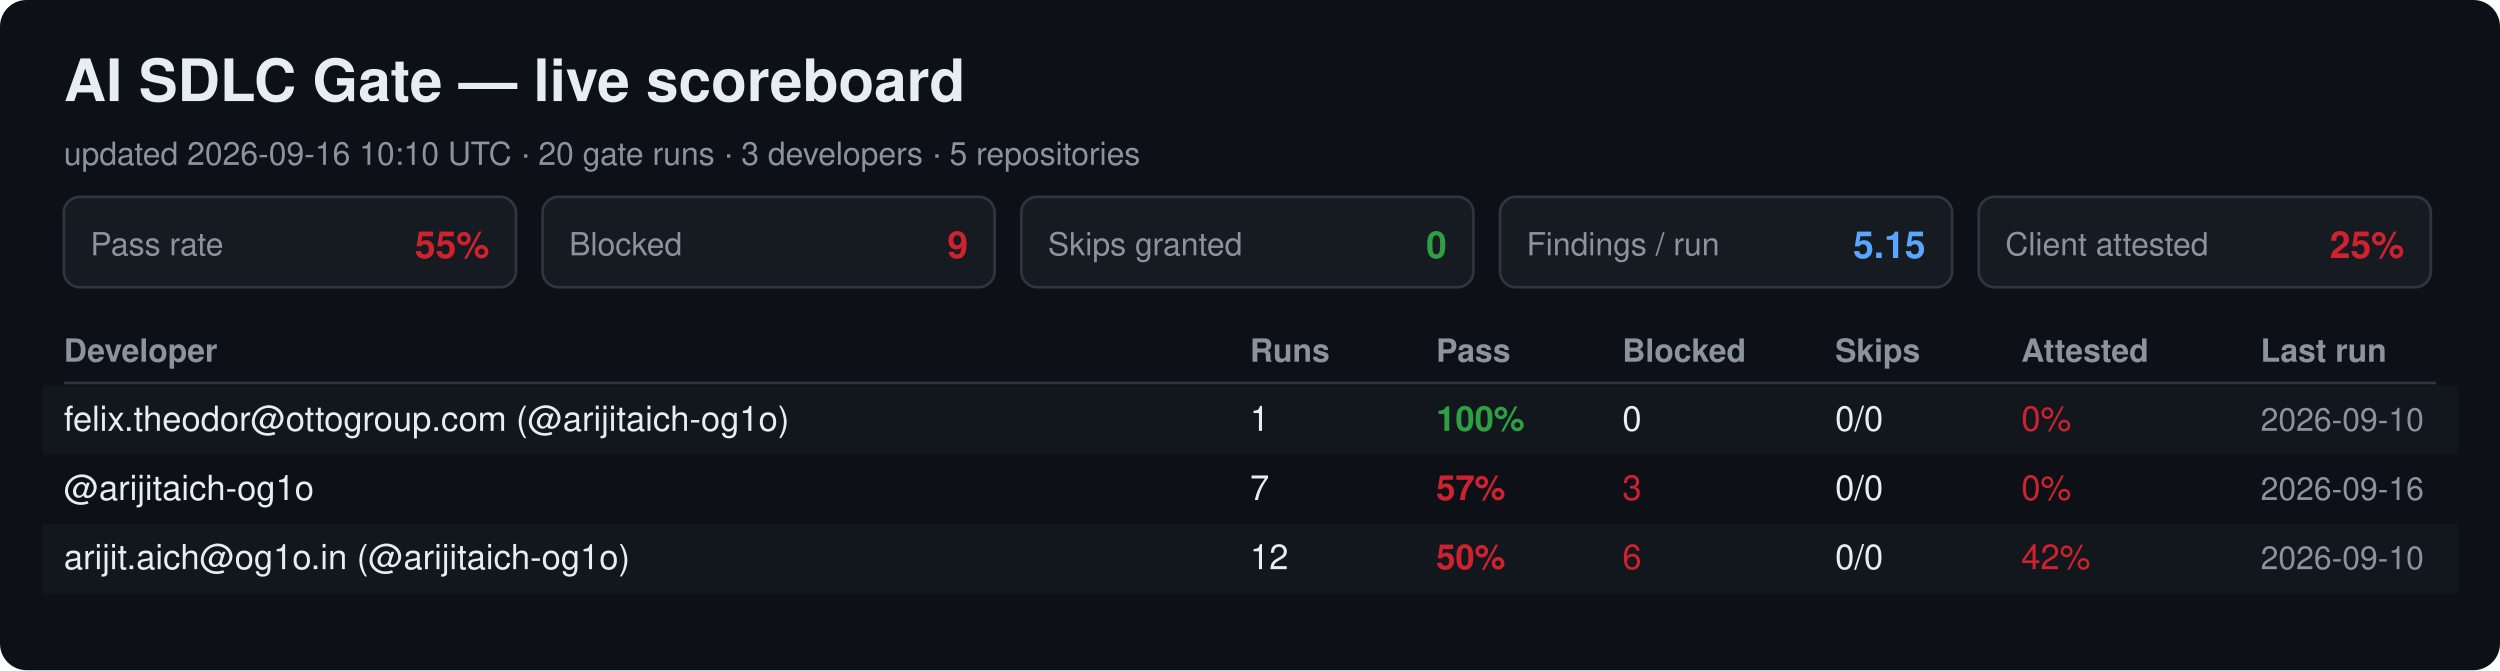
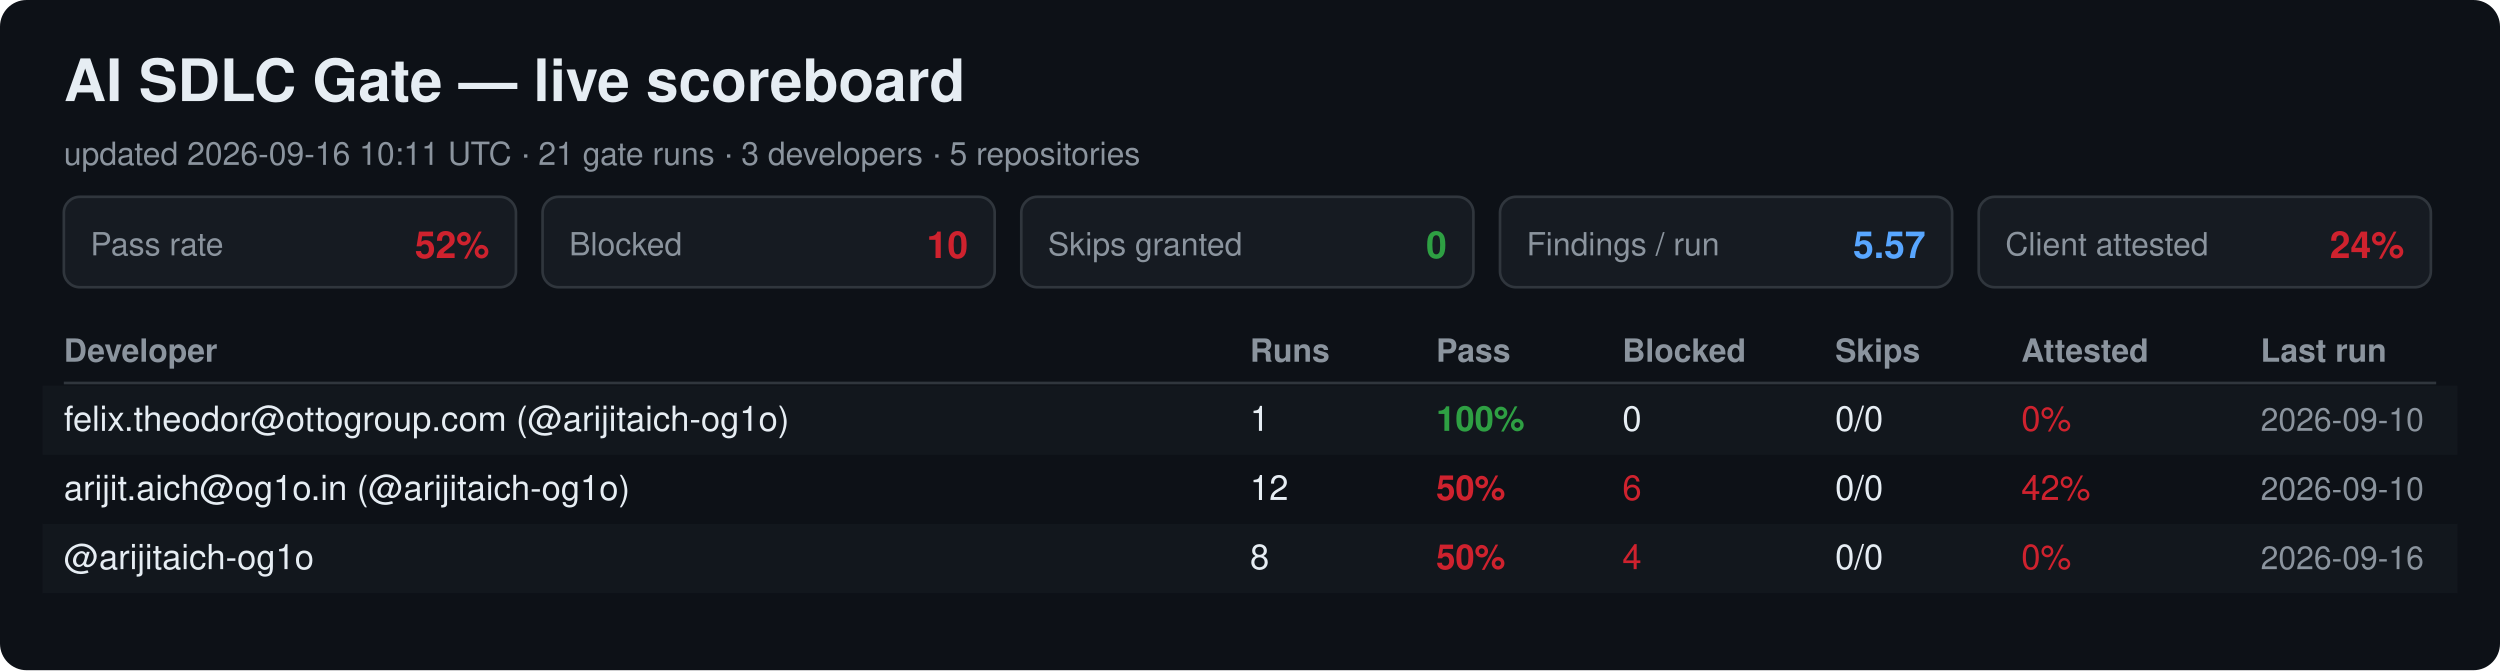
<svg xmlns="http://www.w3.org/2000/svg" width="940" height="252" viewBox="0 0 940 252" font-family="Segoe UI, Helvetica, Arial, sans-serif">
  <rect width="940" height="252" rx="10" fill="#0d1117" />
  <text x="24" y="38" font-size="22" font-weight="700" fill="#e6edf3">AI SDLC Gate — live scoreboard</text>
-   <text x="24" y="62" font-size="12" fill="#8b949e">updated 2026-09-16 10:10 UTC · 20 gate runs · 3 developers · 5 repositories</text>
+   <text x="24" y="62" font-size="12" fill="#8b949e">updated 2026-09-16 10:11 UTC · 21 gate runs · 3 developers · 5 repositories</text>
  <rect x="24" y="74" width="170" height="34" rx="6" fill="#161b22" stroke="#30363d" />
  <text x="34" y="96" font-size="12" fill="#8b949e">Pass rate</text>
-   <text x="184" y="97" font-size="14" font-weight="700" fill="#cf222e" text-anchor="end">55%</text>
+   <text x="184" y="97" font-size="14" font-weight="700" fill="#cf222e" text-anchor="end">52%</text>
  <rect x="204" y="74" width="170" height="34" rx="6" fill="#161b22" stroke="#30363d" />
  <text x="214" y="96" font-size="12" fill="#8b949e">Blocked</text>
-   <text x="364" y="97" font-size="14" font-weight="700" fill="#cf222e" text-anchor="end">9</text>
+   <text x="364" y="97" font-size="14" font-weight="700" fill="#cf222e" text-anchor="end">10</text>
  <rect x="384" y="74" width="170" height="34" rx="6" fill="#161b22" stroke="#30363d" />
  <text x="394" y="96" font-size="12" fill="#8b949e">Skips granted</text>
  <text x="544" y="97" font-size="14" font-weight="700" fill="#2ea043" text-anchor="end">0</text>
  <rect x="564" y="74" width="170" height="34" rx="6" fill="#161b22" stroke="#30363d" />
  <text x="574" y="96" font-size="12" fill="#8b949e">Findings / run</text>
-   <text x="724" y="97" font-size="14" font-weight="700" fill="#58a6ff" text-anchor="end">5.15</text>
+   <text x="724" y="97" font-size="14" font-weight="700" fill="#58a6ff" text-anchor="end">5.57</text>
  <rect x="744" y="74" width="170" height="34" rx="6" fill="#161b22" stroke="#30363d" />
  <text x="754" y="96" font-size="12" fill="#8b949e">Client attested</text>
-   <text x="904" y="97" font-size="14" font-weight="700" fill="#cf222e" text-anchor="end">25%</text>
+   <text x="904" y="97" font-size="14" font-weight="700" fill="#cf222e" text-anchor="end">24%</text>
  <text x="24" y="136" font-size="12" font-weight="700" fill="#8b949e">Developer</text>
  <text x="470" y="136" font-size="12" font-weight="700" fill="#8b949e">Runs</text>
  <text x="540" y="136" font-size="12" font-weight="700" fill="#8b949e">Pass</text>
  <text x="610" y="136" font-size="12" font-weight="700" fill="#8b949e">Blocked</text>
  <text x="690" y="136" font-size="12" font-weight="700" fill="#8b949e">Skips</text>
  <text x="760" y="136" font-size="12" font-weight="700" fill="#8b949e">Attested</text>
  <text x="850" y="136" font-size="12" font-weight="700" fill="#8b949e">Last run</text>
  <line x1="24" y1="144" x2="916" y2="144" stroke="#30363d" />
  <rect x="16" y="145" width="908" height="26" fill="#161b22" opacity="0.6" />
  <text x="24" y="162" font-size="13" fill="#e6edf3">felix.theodor@ottogroup.com (@arijitaich-og1o)</text>
  <text x="470" y="162" font-size="13" fill="#e6edf3">1</text>
  <text x="540" y="162" font-size="13" font-weight="700" fill="#2ea043">100%</text>
  <text x="610" y="162" font-size="13" fill="#e6edf3">0</text>
  <text x="690" y="162" font-size="13" fill="#e6edf3">0/0</text>
  <text x="760" y="162" font-size="13" fill="#cf222e">0%</text>
  <text x="850" y="162" font-size="12" fill="#8b949e">2026-09-10</text>
-   <text x="24" y="188" font-size="13" fill="#e6edf3">@arijitaich-og1o</text>
-   <text x="470" y="188" font-size="13" fill="#e6edf3">7</text>
-   <text x="540" y="188" font-size="13" font-weight="700" fill="#cf222e">57%</text>
-   <text x="610" y="188" font-size="13" fill="#cf222e">3</text>
+   <text x="24" y="188" font-size="13" fill="#e6edf3">arijit.aich@og1o.in (@arijitaich-og1o)</text>
+   <text x="470" y="188" font-size="13" fill="#e6edf3">12</text>
+   <text x="540" y="188" font-size="13" font-weight="700" fill="#cf222e">50%</text>
+   <text x="610" y="188" font-size="13" fill="#cf222e">6</text>
  <text x="690" y="188" font-size="13" fill="#e6edf3">0/0</text>
-   <text x="760" y="188" font-size="13" fill="#cf222e">0%</text>
-   <text x="850" y="188" font-size="12" fill="#8b949e">2026-09-16</text>
+   <text x="760" y="188" font-size="13" fill="#cf222e">42%</text>
+   <text x="850" y="188" font-size="12" fill="#8b949e">2026-09-10</text>
  <rect x="16" y="197" width="908" height="26" fill="#161b22" opacity="0.6" />
-   <text x="24" y="214" font-size="13" fill="#e6edf3">arijit.aich@og1o.in (@arijitaich-og1o)</text>
-   <text x="470" y="214" font-size="13" fill="#e6edf3">12</text>
+   <text x="24" y="214" font-size="13" fill="#e6edf3">@arijitaich-og1o</text>
+   <text x="470" y="214" font-size="13" fill="#e6edf3">8</text>
  <text x="540" y="214" font-size="13" font-weight="700" fill="#cf222e">50%</text>
-   <text x="610" y="214" font-size="13" fill="#cf222e">6</text>
+   <text x="610" y="214" font-size="13" fill="#cf222e">4</text>
  <text x="690" y="214" font-size="13" fill="#e6edf3">0/0</text>
-   <text x="760" y="214" font-size="13" fill="#cf222e">42%</text>
-   <text x="850" y="214" font-size="12" fill="#8b949e">2026-09-10</text>
+   <text x="760" y="214" font-size="13" fill="#cf222e">0%</text>
+   <text x="850" y="214" font-size="12" fill="#8b949e">2026-09-16</text>
</svg>
